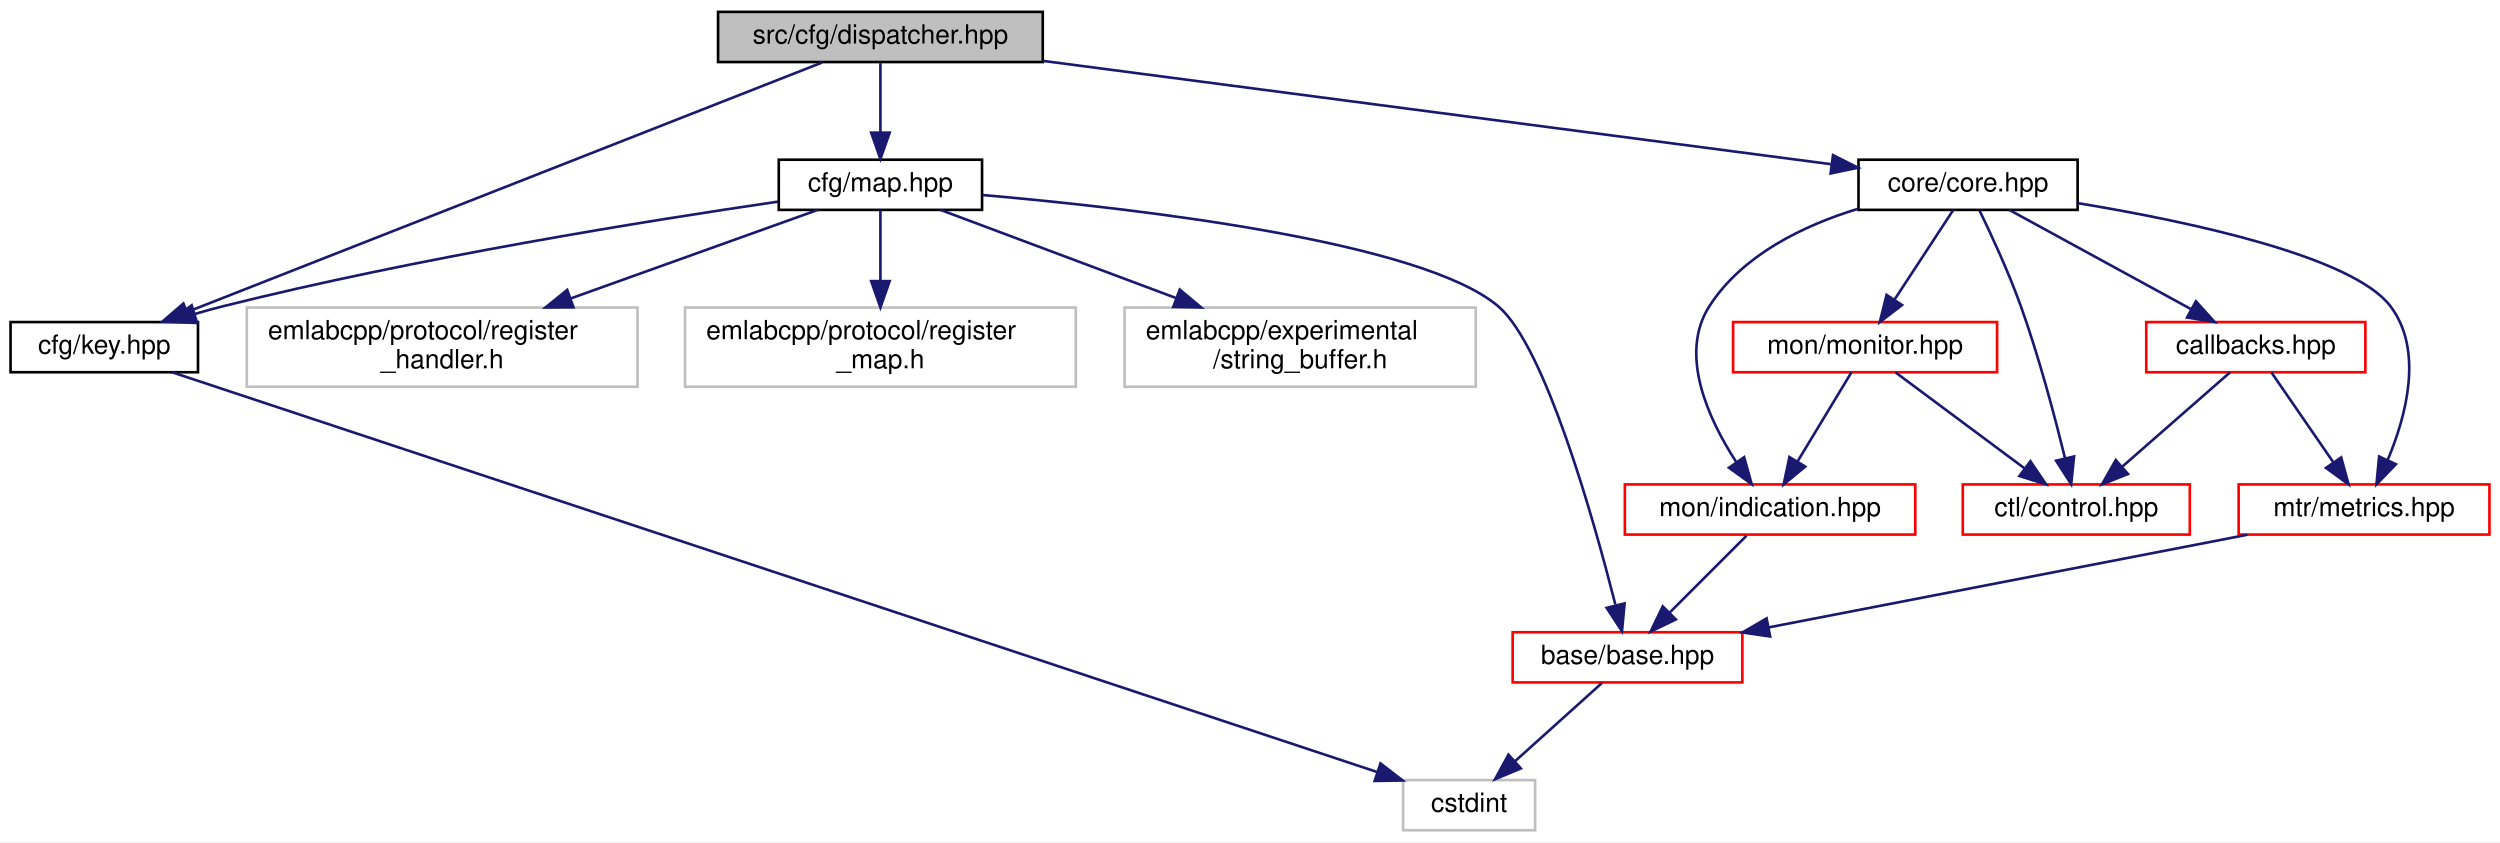
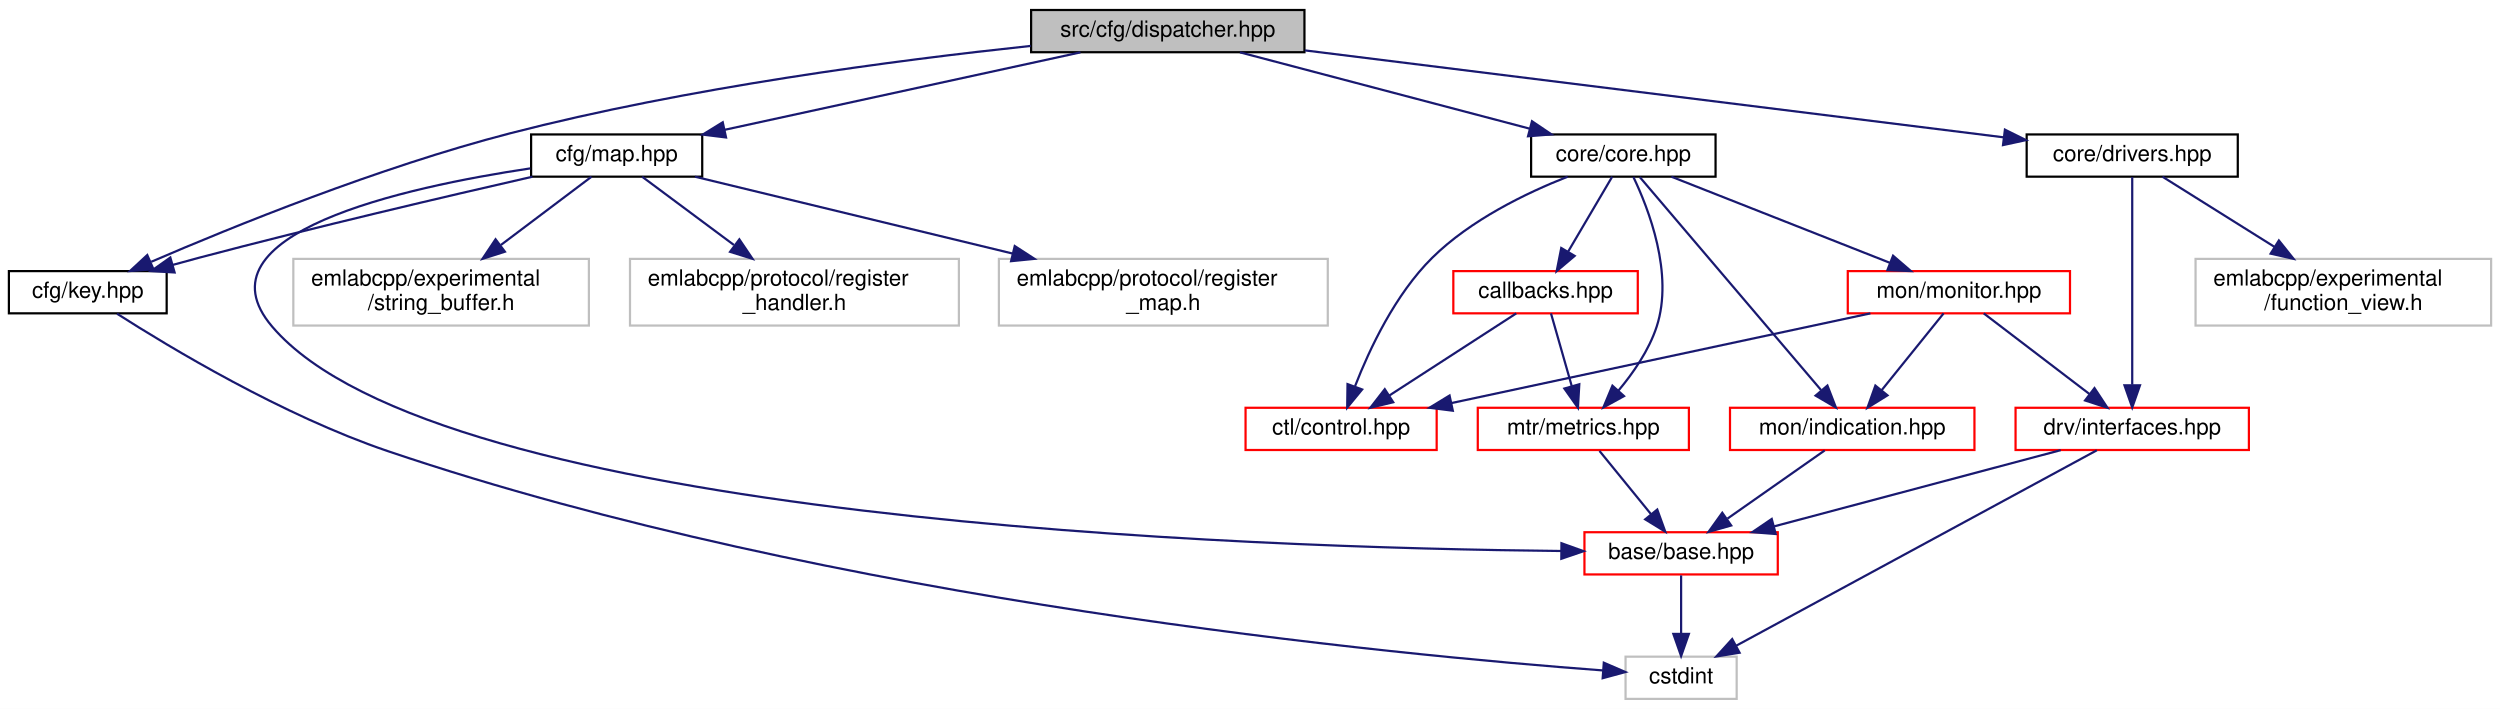
- <svg xmlns="http://www.w3.org/2000/svg" xmlns:xlink="http://www.w3.org/1999/xlink" width="947pt" height="319pt" viewBox="0.00 0.00 947.00 319.00">
+ <svg xmlns="http://www.w3.org/2000/svg" xmlns:xlink="http://www.w3.org/1999/xlink" width="1125pt" height="319pt" viewBox="0.00 0.00 1125.00 319.00">
  <g id="graph0" class="graph" transform="scale(1 1) rotate(0) translate(4 315)">
-     <polygon fill="white" stroke="transparent" points="-4,4 -4,-315 943,-315 943,4 -4,4" />
+     <polygon fill="white" stroke="transparent" points="-4,4 -4,-315 1121,-315 1121,4 -4,4" />
    <g id="node1" class="node">
      <g id="a_node1">
        <a xlink:title=" ">
-           <polygon fill="#bfbfbf" stroke="black" points="268,-291.5 268,-310.5 391,-310.5 391,-291.5 268,-291.5" />
-           <text text-anchor="middle" x="329.5" y="-298.5" font-family="Helvetica,sans-Serif" font-size="10.00">src/cfg/dispatcher.hpp</text>
+           <polygon fill="#bfbfbf" stroke="black" points="460,-291.5 460,-310.5 583,-310.5 583,-291.5 460,-291.5" />
+           <text text-anchor="middle" x="521.5" y="-298.5" font-family="Helvetica,sans-Serif" font-size="10.00">src/cfg/dispatcher.hpp</text>
        </a>
      </g>
    </g>
    <g id="node2" class="node">
      <g id="a_node2">
        <a xlink:href="key_8hpp.html" target="_top" xlink:title=" ">
          <polygon fill="white" stroke="black" points="0,-174 0,-193 71,-193 71,-174 0,-174" />
          <text text-anchor="middle" x="35.5" y="-181" font-family="Helvetica,sans-Serif" font-size="10.00">cfg/key.hpp</text>
        </a>
      </g>
    </g>
    <g id="edge1" class="edge">
-       <path fill="none" stroke="midnightblue" d="M307.4,-291.32C255.66,-270.99 126.54,-220.26 66.77,-196.78" />
-       <polygon fill="midnightblue" stroke="midnightblue" points="68.04,-193.52 57.45,-193.12 65.48,-200.04 68.04,-193.52" />
+       <path fill="none" stroke="midnightblue" d="M459.82,-294.34C399.43,-287.92 305.14,-275.6 225.5,-255 166.65,-239.78 100.7,-213 64.04,-197.19" />
+       <polygon fill="midnightblue" stroke="midnightblue" points="65.07,-193.82 54.5,-193.04 62.27,-200.24 65.07,-193.82" />
    </g>
    <g id="node4" class="node">
      <g id="a_node4">
        <a xlink:href="map_8hpp.html" target="_top" xlink:title=" ">
-           <polygon fill="white" stroke="black" points="291,-235.5 291,-254.5 368,-254.5 368,-235.5 291,-235.5" />
-           <text text-anchor="middle" x="329.5" y="-242.5" font-family="Helvetica,sans-Serif" font-size="10.00">cfg/map.hpp</text>
+           <polygon fill="white" stroke="black" points="235,-235.5 235,-254.5 312,-254.5 312,-235.5 235,-235.5" />
+           <text text-anchor="middle" x="273.5" y="-242.5" font-family="Helvetica,sans-Serif" font-size="10.00">cfg/map.hpp</text>
        </a>
      </g>
    </g>
    <g id="edge3" class="edge">
-       <path fill="none" stroke="midnightblue" d="M329.5,-291.08C329.5,-284.01 329.5,-273.86 329.5,-264.99" />
-       <polygon fill="midnightblue" stroke="midnightblue" points="333,-264.75 329.5,-254.75 326,-264.75 333,-264.75" />
+       <path fill="none" stroke="midnightblue" d="M482.2,-291.44C438.81,-282 368.92,-266.78 322.11,-256.59" />
+       <polygon fill="midnightblue" stroke="midnightblue" points="322.72,-253.14 312.2,-254.43 321.23,-259.98 322.72,-253.14" />
    </g>
    <g id="node9" class="node">
      <g id="a_node9">
        <a xlink:href="core_8hpp.html" target="_top" xlink:title=" ">
-           <polygon fill="white" stroke="black" points="700,-235.5 700,-254.5 783,-254.5 783,-235.5 700,-235.5" />
-           <text text-anchor="middle" x="741.5" y="-242.5" font-family="Helvetica,sans-Serif" font-size="10.00">core/core.hpp</text>
+           <polygon fill="white" stroke="black" points="685,-235.5 685,-254.5 768,-254.5 768,-235.5 685,-235.5" />
+           <text text-anchor="middle" x="726.5" y="-242.5" font-family="Helvetica,sans-Serif" font-size="10.00">core/core.hpp</text>
        </a>
      </g>
    </g>
    <g id="edge10" class="edge">
-       <path fill="none" stroke="midnightblue" d="M391.18,-291.92C472.33,-281.28 613.52,-262.77 689.52,-252.81" />
-       <polygon fill="midnightblue" stroke="midnightblue" points="690.34,-256.24 699.8,-251.47 689.43,-249.3 690.34,-256.24" />
+       <path fill="none" stroke="midnightblue" d="M553.98,-291.44C589.22,-282.16 645.6,-267.31 684.26,-257.13" />
+       <polygon fill="midnightblue" stroke="midnightblue" points="685.39,-260.45 694.17,-254.52 683.61,-253.68 685.39,-260.45" />
+     </g>
+     <g id="node16" class="node">
+       <g id="a_node16">
+         <a xlink:href="drivers_8hpp.html" target="_top" xlink:title=" ">
+           <polygon fill="white" stroke="black" points="908,-235.5 908,-254.5 1003,-254.5 1003,-235.5 908,-235.5" />
+           <text text-anchor="middle" x="955.5" y="-242.5" font-family="Helvetica,sans-Serif" font-size="10.00">core/drivers.hpp</text>
+         </a>
+       </g>
+     </g>
+     <g id="edge25" class="edge">
+       <path fill="none" stroke="midnightblue" d="M583.22,-292.32C667.04,-281.89 815.78,-263.38 897.58,-253.21" />
+       <polygon fill="midnightblue" stroke="midnightblue" points="898.21,-256.66 907.7,-251.95 897.35,-249.71 898.21,-256.66" />
    </g>
    <g id="node3" class="node">
      <g id="a_node3">
        <a xlink:title=" ">
-           <polygon fill="white" stroke="#bfbfbf" points="527.5,-0.5 527.5,-19.5 577.5,-19.5 577.5,-0.5 527.5,-0.5" />
-           <text text-anchor="middle" x="552.5" y="-7.5" font-family="Helvetica,sans-Serif" font-size="10.00">cstdint</text>
+           <polygon fill="white" stroke="#bfbfbf" points="727.5,-0.5 727.5,-19.5 777.5,-19.5 777.5,-0.5 727.5,-0.5" />
+           <text text-anchor="middle" x="752.5" y="-7.5" font-family="Helvetica,sans-Serif" font-size="10.00">cstdint</text>
        </a>
      </g>
    </g>
    <g id="edge2" class="edge">
-       <path fill="none" stroke="midnightblue" d="M61.14,-174C146.35,-145.73 420.17,-54.9 517.65,-22.56" />
-       <polygon fill="midnightblue" stroke="midnightblue" points="518.93,-25.82 527.32,-19.35 516.72,-19.18 518.93,-25.82" />
+       <path fill="none" stroke="midnightblue" d="M48.67,-173.83C72.14,-158.82 123.17,-128.03 170.5,-112 370.45,-44.28 625.15,-20.16 717.27,-13.31" />
+       <polygon fill="midnightblue" stroke="midnightblue" points="717.71,-16.79 727.43,-12.58 717.2,-9.81 717.71,-16.79" />
    </g>
    <g id="edge6" class="edge">
-       <path fill="none" stroke="midnightblue" d="M290.77,-238.63C241.51,-231.43 154.01,-217.4 80.5,-199 77.05,-198.14 73.48,-197.15 69.93,-196.11" />
-       <polygon fill="midnightblue" stroke="midnightblue" points="70.67,-192.67 60.09,-193.07 68.61,-199.36 70.67,-192.67" />
+       <path fill="none" stroke="midnightblue" d="M235.56,-235.47C197.49,-226.79 137.25,-212.69 85.5,-199 81.68,-197.99 77.7,-196.9 73.73,-195.79" />
+       <polygon fill="midnightblue" stroke="midnightblue" points="74.57,-192.39 63.99,-193.02 72.65,-199.12 74.57,-192.39" />
    </g>
    <g id="node5" class="node">
      <g id="a_node5">
        <a xlink:href="base_2base_8hpp.html" target="_top" xlink:title=" ">
-           <polygon fill="white" stroke="red" points="569,-56.5 569,-75.5 656,-75.5 656,-56.5 569,-56.5" />
-           <text text-anchor="middle" x="612.5" y="-63.5" font-family="Helvetica,sans-Serif" font-size="10.00">base/base.hpp</text>
+           <polygon fill="white" stroke="red" points="709,-56.5 709,-75.5 796,-75.5 796,-56.5 709,-56.5" />
+           <text text-anchor="middle" x="752.5" y="-63.5" font-family="Helvetica,sans-Serif" font-size="10.00">base/base.hpp</text>
        </a>
      </g>
    </g>
    <g id="edge4" class="edge">
-       <path fill="none" stroke="midnightblue" d="M368.2,-241.12C426.87,-236.01 534.53,-223.53 563.5,-199 581.19,-184.02 599.56,-118.8 607.9,-85.99" />
-       <polygon fill="midnightblue" stroke="midnightblue" points="611.39,-86.42 610.41,-75.87 604.6,-84.74 611.39,-86.42" />
+       <path fill="none" stroke="midnightblue" d="M234.66,-239.23C177.92,-230.74 82.8,-209.84 118.5,-168 193.14,-80.53 559.33,-68.45 698.6,-67.05" />
+       <polygon fill="midnightblue" stroke="midnightblue" points="698.65,-70.55 708.62,-66.97 698.59,-63.55 698.65,-70.55" />
    </g>
    <g id="node6" class="node">
      <g id="a_node6">
        <a xlink:title=" ">
-           <polygon fill="white" stroke="#bfbfbf" points="422,-168.5 422,-198.5 555,-198.5 555,-168.5 422,-168.5" />
-           <text text-anchor="start" x="430" y="-186.5" font-family="Helvetica,sans-Serif" font-size="10.00">emlabcpp/experimental</text>
-           <text text-anchor="middle" x="488.5" y="-175.5" font-family="Helvetica,sans-Serif" font-size="10.00">/string_buffer.h</text>
+           <polygon fill="white" stroke="#bfbfbf" points="128,-168.5 128,-198.5 261,-198.5 261,-168.5 128,-168.5" />
+           <text text-anchor="start" x="136" y="-186.5" font-family="Helvetica,sans-Serif" font-size="10.00">emlabcpp/experimental</text>
+           <text text-anchor="middle" x="194.5" y="-175.5" font-family="Helvetica,sans-Serif" font-size="10.00">/string_buffer.h</text>
        </a>
      </g>
    </g>
    <g id="edge7" class="edge">
-       <path fill="none" stroke="midnightblue" d="M352.28,-235.48C375.43,-226.81 411.95,-213.15 441.36,-202.14" />
-       <polygon fill="midnightblue" stroke="midnightblue" points="442.89,-205.31 451.03,-198.52 440.43,-198.75 442.89,-205.31" />
+       <path fill="none" stroke="midnightblue" d="M262.18,-235.48C251.58,-227.49 235.33,-215.25 221.41,-204.77" />
+       <polygon fill="midnightblue" stroke="midnightblue" points="223.21,-201.74 213.12,-198.52 219,-207.33 223.21,-201.74" />
    </g>
    <g id="node7" class="node">
      <g id="a_node7">
        <a xlink:title=" ">
-           <polygon fill="white" stroke="#bfbfbf" points="89.5,-168.5 89.5,-198.5 237.5,-198.5 237.5,-168.5 89.5,-168.5" />
-           <text text-anchor="start" x="97.5" y="-186.5" font-family="Helvetica,sans-Serif" font-size="10.00">emlabcpp/protocol/register</text>
-           <text text-anchor="middle" x="163.5" y="-175.5" font-family="Helvetica,sans-Serif" font-size="10.00">_handler.h</text>
+           <polygon fill="white" stroke="#bfbfbf" points="279.5,-168.5 279.5,-198.5 427.5,-198.5 427.5,-168.5 279.5,-168.5" />
+           <text text-anchor="start" x="287.5" y="-186.5" font-family="Helvetica,sans-Serif" font-size="10.00">emlabcpp/protocol/register</text>
+           <text text-anchor="middle" x="353.5" y="-175.5" font-family="Helvetica,sans-Serif" font-size="10.00">_handler.h</text>
        </a>
      </g>
    </g>
    <g id="edge8" class="edge">
-       <path fill="none" stroke="midnightblue" d="M305.72,-235.48C281.45,-226.78 243.09,-213.03 212.32,-202" />
-       <polygon fill="midnightblue" stroke="midnightblue" points="213.22,-198.6 202.62,-198.52 210.86,-205.19 213.22,-198.6" />
+       <path fill="none" stroke="midnightblue" d="M284.96,-235.48C295.7,-227.49 312.15,-215.25 326.25,-204.77" />
+       <polygon fill="midnightblue" stroke="midnightblue" points="328.71,-207.3 334.65,-198.52 324.53,-201.68 328.71,-207.3" />
    </g>
    <g id="node8" class="node">
      <g id="a_node8">
        <a xlink:title=" ">
-           <polygon fill="white" stroke="#bfbfbf" points="255.5,-168.5 255.5,-198.5 403.5,-198.5 403.5,-168.5 255.5,-168.5" />
-           <text text-anchor="start" x="263.5" y="-186.5" font-family="Helvetica,sans-Serif" font-size="10.00">emlabcpp/protocol/register</text>
-           <text text-anchor="middle" x="329.5" y="-175.5" font-family="Helvetica,sans-Serif" font-size="10.00">_map.h</text>
+           <polygon fill="white" stroke="#bfbfbf" points="445.5,-168.5 445.5,-198.5 593.5,-198.5 593.5,-168.5 445.5,-168.5" />
+           <text text-anchor="start" x="453.5" y="-186.5" font-family="Helvetica,sans-Serif" font-size="10.00">emlabcpp/protocol/register</text>
+           <text text-anchor="middle" x="519.5" y="-175.5" font-family="Helvetica,sans-Serif" font-size="10.00">_map.h</text>
        </a>
      </g>
    </g>
    <g id="edge9" class="edge">
-       <path fill="none" stroke="midnightblue" d="M329.5,-235.48C329.5,-228.47 329.5,-218.19 329.5,-208.7" />
-       <polygon fill="midnightblue" stroke="midnightblue" points="333,-208.52 329.5,-198.52 326,-208.52 333,-208.52" />
+       <path fill="none" stroke="midnightblue" d="M308.75,-235.48C345.88,-226.49 405.27,-212.13 451.56,-200.93" />
+       <polygon fill="midnightblue" stroke="midnightblue" points="452.63,-204.28 461.52,-198.52 450.98,-197.47 452.63,-204.28" />
    </g>
    <g id="edge5" class="edge">
-       <path fill="none" stroke="midnightblue" d="M602.86,-56.32C593.99,-48.34 580.63,-36.31 569.89,-26.65" />
-       <polygon fill="midnightblue" stroke="midnightblue" points="572.09,-23.92 562.32,-19.83 567.41,-29.13 572.09,-23.92" />
+       <path fill="none" stroke="midnightblue" d="M752.5,-56.08C752.5,-49.01 752.5,-38.86 752.5,-29.99" />
+       <polygon fill="midnightblue" stroke="midnightblue" points="756,-29.75 752.5,-19.75 749,-29.75 756,-29.75" />
    </g>
    <g id="node10" class="node">
      <g id="a_node10">
        <a xlink:href="core_2callbacks_8hpp.html" target="_top" xlink:title=" ">
-           <polygon fill="white" stroke="red" points="809,-174 809,-193 892,-193 892,-174 809,-174" />
-           <text text-anchor="middle" x="850.5" y="-181" font-family="Helvetica,sans-Serif" font-size="10.00">callbacks.hpp</text>
+           <polygon fill="white" stroke="red" points="650,-174 650,-193 733,-193 733,-174 650,-174" />
+           <text text-anchor="middle" x="691.5" y="-181" font-family="Helvetica,sans-Serif" font-size="10.00">callbacks.hpp</text>
        </a>
      </g>
    </g>
    <g id="edge11" class="edge">
-       <path fill="none" stroke="midnightblue" d="M757.12,-235.48C775.09,-225.67 804.82,-209.43 825.91,-197.92" />
-       <polygon fill="midnightblue" stroke="midnightblue" points="827.81,-200.87 834.91,-193.01 824.46,-194.73 827.81,-200.87" />
+       <path fill="none" stroke="midnightblue" d="M721.49,-235.48C716.34,-226.73 708.19,-212.87 701.68,-201.81" />
+       <polygon fill="midnightblue" stroke="midnightblue" points="704.59,-199.85 696.51,-193.01 698.56,-203.4 704.59,-199.85" />
    </g>
    <g id="node11" class="node">
      <g id="a_node11">
        <a xlink:href="control_8hpp.html" target="_top" xlink:title=" ">
-           <polygon fill="white" stroke="red" points="739.5,-112.5 739.5,-131.5 825.5,-131.5 825.5,-112.5 739.5,-112.5" />
-           <text text-anchor="middle" x="782.5" y="-119.5" font-family="Helvetica,sans-Serif" font-size="10.00">ctl/control.hpp</text>
+           <polygon fill="white" stroke="red" points="556.5,-112.5 556.5,-131.5 642.5,-131.5 642.5,-112.5 556.5,-112.5" />
+           <text text-anchor="middle" x="599.5" y="-119.5" font-family="Helvetica,sans-Serif" font-size="10.00">ctl/control.hpp</text>
        </a>
      </g>
    </g>
    <g id="edge15" class="edge">
-       <path fill="none" stroke="midnightblue" d="M745.88,-235.19C750.23,-226.24 756.89,-211.88 761.5,-199 768.41,-179.71 774.42,-157 778.22,-141.46" />
-       <polygon fill="midnightblue" stroke="midnightblue" points="781.66,-142.1 780.57,-131.56 774.85,-140.48 781.66,-142.1" />
+       <path fill="none" stroke="midnightblue" d="M701.44,-235.49C682.82,-228.16 657.77,-216.05 640.5,-199 623.87,-182.58 612.29,-157.98 605.78,-141.25" />
+       <polygon fill="midnightblue" stroke="midnightblue" points="608.96,-139.74 602.23,-131.56 602.38,-142.15 608.96,-139.74" />
    </g>
    <g id="node12" class="node">
      <g id="a_node12">
        <a xlink:href="metrics_8hpp.html" target="_top" xlink:title=" ">
-           <polygon fill="white" stroke="red" points="844,-112.5 844,-131.5 939,-131.5 939,-112.5 844,-112.5" />
-           <text text-anchor="middle" x="891.5" y="-119.5" font-family="Helvetica,sans-Serif" font-size="10.00">mtr/metrics.hpp</text>
-         </a>
-       </g>
-     </g>
-     <g id="edge21" class="edge">
-       <path fill="none" stroke="midnightblue" d="M783.1,-238.05C825.57,-231.02 887.21,-217.86 901.5,-199 914.14,-182.31 907.47,-157.43 900.44,-140.73" />
-       <polygon fill="midnightblue" stroke="midnightblue" points="903.57,-139.14 896.2,-131.53 897.21,-142.08 903.57,-139.14" />
+           <polygon fill="white" stroke="red" points="661,-112.5 661,-131.5 756,-131.5 756,-112.5 661,-112.5" />
+           <text text-anchor="middle" x="708.5" y="-119.5" font-family="Helvetica,sans-Serif" font-size="10.00">mtr/metrics.hpp</text>
+         </a>
+       </g>
+     </g>
+     <g id="edge24" class="edge">
+       <path fill="none" stroke="midnightblue" d="M731,-235.39C737.84,-221.12 749.28,-191.77 741.5,-168 738.01,-157.34 730.93,-147.12 724.21,-139.12" />
+       <polygon fill="midnightblue" stroke="midnightblue" points="726.8,-136.76 717.52,-131.66 721.6,-141.44 726.8,-136.76" />
    </g>
    <g id="node13" class="node">
      <g id="a_node13">
        <a xlink:href="indication_8hpp.html" target="_top" xlink:title=" ">
-           <polygon fill="white" stroke="red" points="611.5,-112.5 611.5,-131.5 721.5,-131.5 721.5,-112.5 611.5,-112.5" />
-           <text text-anchor="middle" x="666.5" y="-119.5" font-family="Helvetica,sans-Serif" font-size="10.00">mon/indication.hpp</text>
+           <polygon fill="white" stroke="red" points="774.5,-112.5 774.5,-131.5 884.5,-131.5 884.5,-112.5 774.5,-112.5" />
+           <text text-anchor="middle" x="829.5" y="-119.5" font-family="Helvetica,sans-Serif" font-size="10.00">mon/indication.hpp</text>
        </a>
      </g>
    </g>
    <g id="edge16" class="edge">
-       <path fill="none" stroke="midnightblue" d="M699.95,-235.96C679.23,-229.62 655.98,-218.46 643.5,-199 631.81,-180.76 643.14,-156.28 653.63,-140.08" />
-       <polygon fill="midnightblue" stroke="midnightblue" points="656.68,-141.83 659.53,-131.62 650.94,-137.82 656.68,-141.83" />
+       <path fill="none" stroke="midnightblue" d="M733.91,-235.3C750.98,-215.24 793.33,-165.49 815.49,-139.46" />
+       <polygon fill="midnightblue" stroke="midnightblue" points="818.34,-141.51 822.16,-131.62 813.01,-136.97 818.34,-141.51" />
    </g>
    <g id="node14" class="node">
      <g id="a_node14">
        <a xlink:href="monitor_8hpp.html" target="_top" xlink:title=" ">
-           <polygon fill="white" stroke="red" points="652.5,-174 652.5,-193 752.5,-193 752.5,-174 652.5,-174" />
-           <text text-anchor="middle" x="702.5" y="-181" font-family="Helvetica,sans-Serif" font-size="10.00">mon/monitor.hpp</text>
+           <polygon fill="white" stroke="red" points="827.5,-174 827.5,-193 927.5,-193 927.5,-174 827.5,-174" />
+           <text text-anchor="middle" x="877.5" y="-181" font-family="Helvetica,sans-Serif" font-size="10.00">mon/monitor.hpp</text>
        </a>
      </g>
    </g>
    <g id="edge18" class="edge">
-       <path fill="none" stroke="midnightblue" d="M735.91,-235.48C730.12,-226.64 720.91,-212.59 713.63,-201.48" />
-       <polygon fill="midnightblue" stroke="midnightblue" points="716.49,-199.45 708.08,-193.01 710.63,-203.29 716.49,-199.45" />
+       <path fill="none" stroke="midnightblue" d="M748.13,-235.48C773.92,-225.31 817.21,-208.26 846.54,-196.7" />
+       <polygon fill="midnightblue" stroke="midnightblue" points="847.88,-199.93 855.91,-193.01 845.32,-193.42 847.88,-199.93" />
    </g>
    <g id="edge12" class="edge">
-       <path fill="none" stroke="midnightblue" d="M840.76,-173.98C830.15,-164.7 812.98,-149.67 800.02,-138.33" />
-       <polygon fill="midnightblue" stroke="midnightblue" points="802.06,-135.46 792.22,-131.51 797.45,-140.73 802.06,-135.46" />
+       <path fill="none" stroke="midnightblue" d="M678.32,-173.98C663.43,-164.34 638.96,-148.52 621.23,-137.05" />
+       <polygon fill="midnightblue" stroke="midnightblue" points="622.95,-134 612.66,-131.51 619.15,-139.88 622.95,-134" />
    </g>
    <g id="edge13" class="edge">
-       <path fill="none" stroke="midnightblue" d="M856.37,-173.98C862.46,-165.14 872.14,-151.09 879.8,-139.98" />
-       <polygon fill="midnightblue" stroke="midnightblue" points="882.84,-141.73 885.64,-131.51 877.08,-137.76 882.84,-141.73" />
+       <path fill="none" stroke="midnightblue" d="M693.94,-173.98C696.36,-165.49 700.16,-152.2 703.27,-141.32" />
+       <polygon fill="midnightblue" stroke="midnightblue" points="706.69,-142.09 706.07,-131.51 699.96,-140.16 706.69,-142.09" />
    </g>
    <g id="edge14" class="edge">
-       <path fill="none" stroke="midnightblue" d="M847.29,-112.44C798.07,-102.92 718.52,-87.52 665.87,-77.33" />
-       <polygon fill="midnightblue" stroke="midnightblue" points="666.53,-73.89 656.04,-75.43 665.19,-80.76 666.53,-73.89" />
+       <path fill="none" stroke="midnightblue" d="M715.77,-112.08C722.04,-104.38 731.29,-93.03 738.93,-83.65" />
+       <polygon fill="midnightblue" stroke="midnightblue" points="741.77,-85.71 745.37,-75.75 736.34,-81.29 741.77,-85.71" />
    </g>
    <g id="edge17" class="edge">
-       <path fill="none" stroke="midnightblue" d="M657.58,-112.08C649.72,-104.22 638.07,-92.57 628.58,-83.08" />
-       <polygon fill="midnightblue" stroke="midnightblue" points="630.8,-80.35 621.25,-75.75 625.85,-85.3 630.8,-80.35" />
+       <path fill="none" stroke="midnightblue" d="M817.13,-112.32C805.34,-104.06 787.37,-91.45 773.36,-81.63" />
+       <polygon fill="midnightblue" stroke="midnightblue" points="775.04,-78.53 764.84,-75.65 771.02,-84.26 775.04,-78.53" />
    </g>
    <g id="edge19" class="edge">
-       <path fill="none" stroke="midnightblue" d="M713.96,-173.98C726.67,-164.52 747.41,-149.1 762.75,-137.69" />
-       <polygon fill="midnightblue" stroke="midnightblue" points="765.12,-140.29 771.06,-131.51 760.95,-134.67 765.12,-140.29" />
+       <path fill="none" stroke="midnightblue" d="M837.67,-173.98C788.02,-163.35 703.15,-145.18 649.27,-133.65" />
+       <polygon fill="midnightblue" stroke="midnightblue" points="649.77,-130.18 639.26,-131.51 648.3,-137.02 649.77,-130.18" />
+     </g>
+     <g id="edge23" class="edge">
+       <path fill="none" stroke="midnightblue" d="M870.62,-173.98C863.35,-164.96 851.7,-150.52 842.66,-139.31" />
+       <polygon fill="midnightblue" stroke="midnightblue" points="845.37,-137.09 836.36,-131.51 839.92,-141.49 845.37,-137.09" />
+     </g>
+     <g id="node15" class="node">
+       <g id="a_node15">
+         <a xlink:href="interfaces_8hpp.html" target="_top" xlink:title=" ">
+           <polygon fill="white" stroke="red" points="903,-112.5 903,-131.5 1008,-131.5 1008,-112.5 903,-112.5" />
+           <text text-anchor="middle" x="955.5" y="-119.5" font-family="Helvetica,sans-Serif" font-size="10.00">drv/interfaces.hpp</text>
+         </a>
+       </g>
    </g>
    <g id="edge20" class="edge">
-       <path fill="none" stroke="midnightblue" d="M697.34,-173.98C692.05,-165.23 683.66,-151.37 676.97,-140.31" />
-       <polygon fill="midnightblue" stroke="midnightblue" points="679.82,-138.25 671.65,-131.51 673.83,-141.88 679.82,-138.25" />
+       <path fill="none" stroke="midnightblue" d="M888.68,-173.98C901.07,-164.52 921.29,-149.1 936.25,-137.69" />
+       <polygon fill="midnightblue" stroke="midnightblue" points="938.52,-140.36 944.35,-131.51 934.27,-134.79 938.52,-140.36" />
+     </g>
+     <g id="edge22" class="edge">
+       <path fill="none" stroke="midnightblue" d="M939.57,-112.37C904.29,-93.25 819.36,-47.23 777.16,-24.36" />
+       <polygon fill="midnightblue" stroke="midnightblue" points="778.81,-21.28 768.36,-19.59 775.48,-27.43 778.81,-21.28" />
+     </g>
+     <g id="edge21" class="edge">
+       <path fill="none" stroke="midnightblue" d="M923.33,-112.44C888.44,-103.16 832.61,-88.31 794.33,-78.13" />
+       <polygon fill="midnightblue" stroke="midnightblue" points="795.08,-74.7 784.52,-75.52 793.28,-81.47 795.08,-74.7" />
+     </g>
+     <g id="edge26" class="edge">
+       <path fill="none" stroke="midnightblue" d="M955.5,-235.3C955.5,-215.85 955.5,-168.49 955.5,-141.9" />
+       <polygon fill="midnightblue" stroke="midnightblue" points="959,-141.62 955.5,-131.62 952,-141.62 959,-141.62" />
+     </g>
+     <g id="node17" class="node">
+       <g id="a_node17">
+         <a xlink:title=" ">
+           <polygon fill="white" stroke="#bfbfbf" points="984,-168.5 984,-198.5 1117,-198.5 1117,-168.5 984,-168.5" />
+           <text text-anchor="start" x="992" y="-186.5" font-family="Helvetica,sans-Serif" font-size="10.00">emlabcpp/experimental</text>
+           <text text-anchor="middle" x="1050.5" y="-175.5" font-family="Helvetica,sans-Serif" font-size="10.00">/function_view.h</text>
+         </a>
+       </g>
+     </g>
+     <g id="edge27" class="edge">
+       <path fill="none" stroke="midnightblue" d="M969.11,-235.48C982.22,-227.27 1002.51,-214.56 1019.55,-203.88" />
+       <polygon fill="midnightblue" stroke="midnightblue" points="1021.49,-206.8 1028.11,-198.52 1017.78,-200.86 1021.49,-206.8" />
    </g>
  </g>
</svg>
